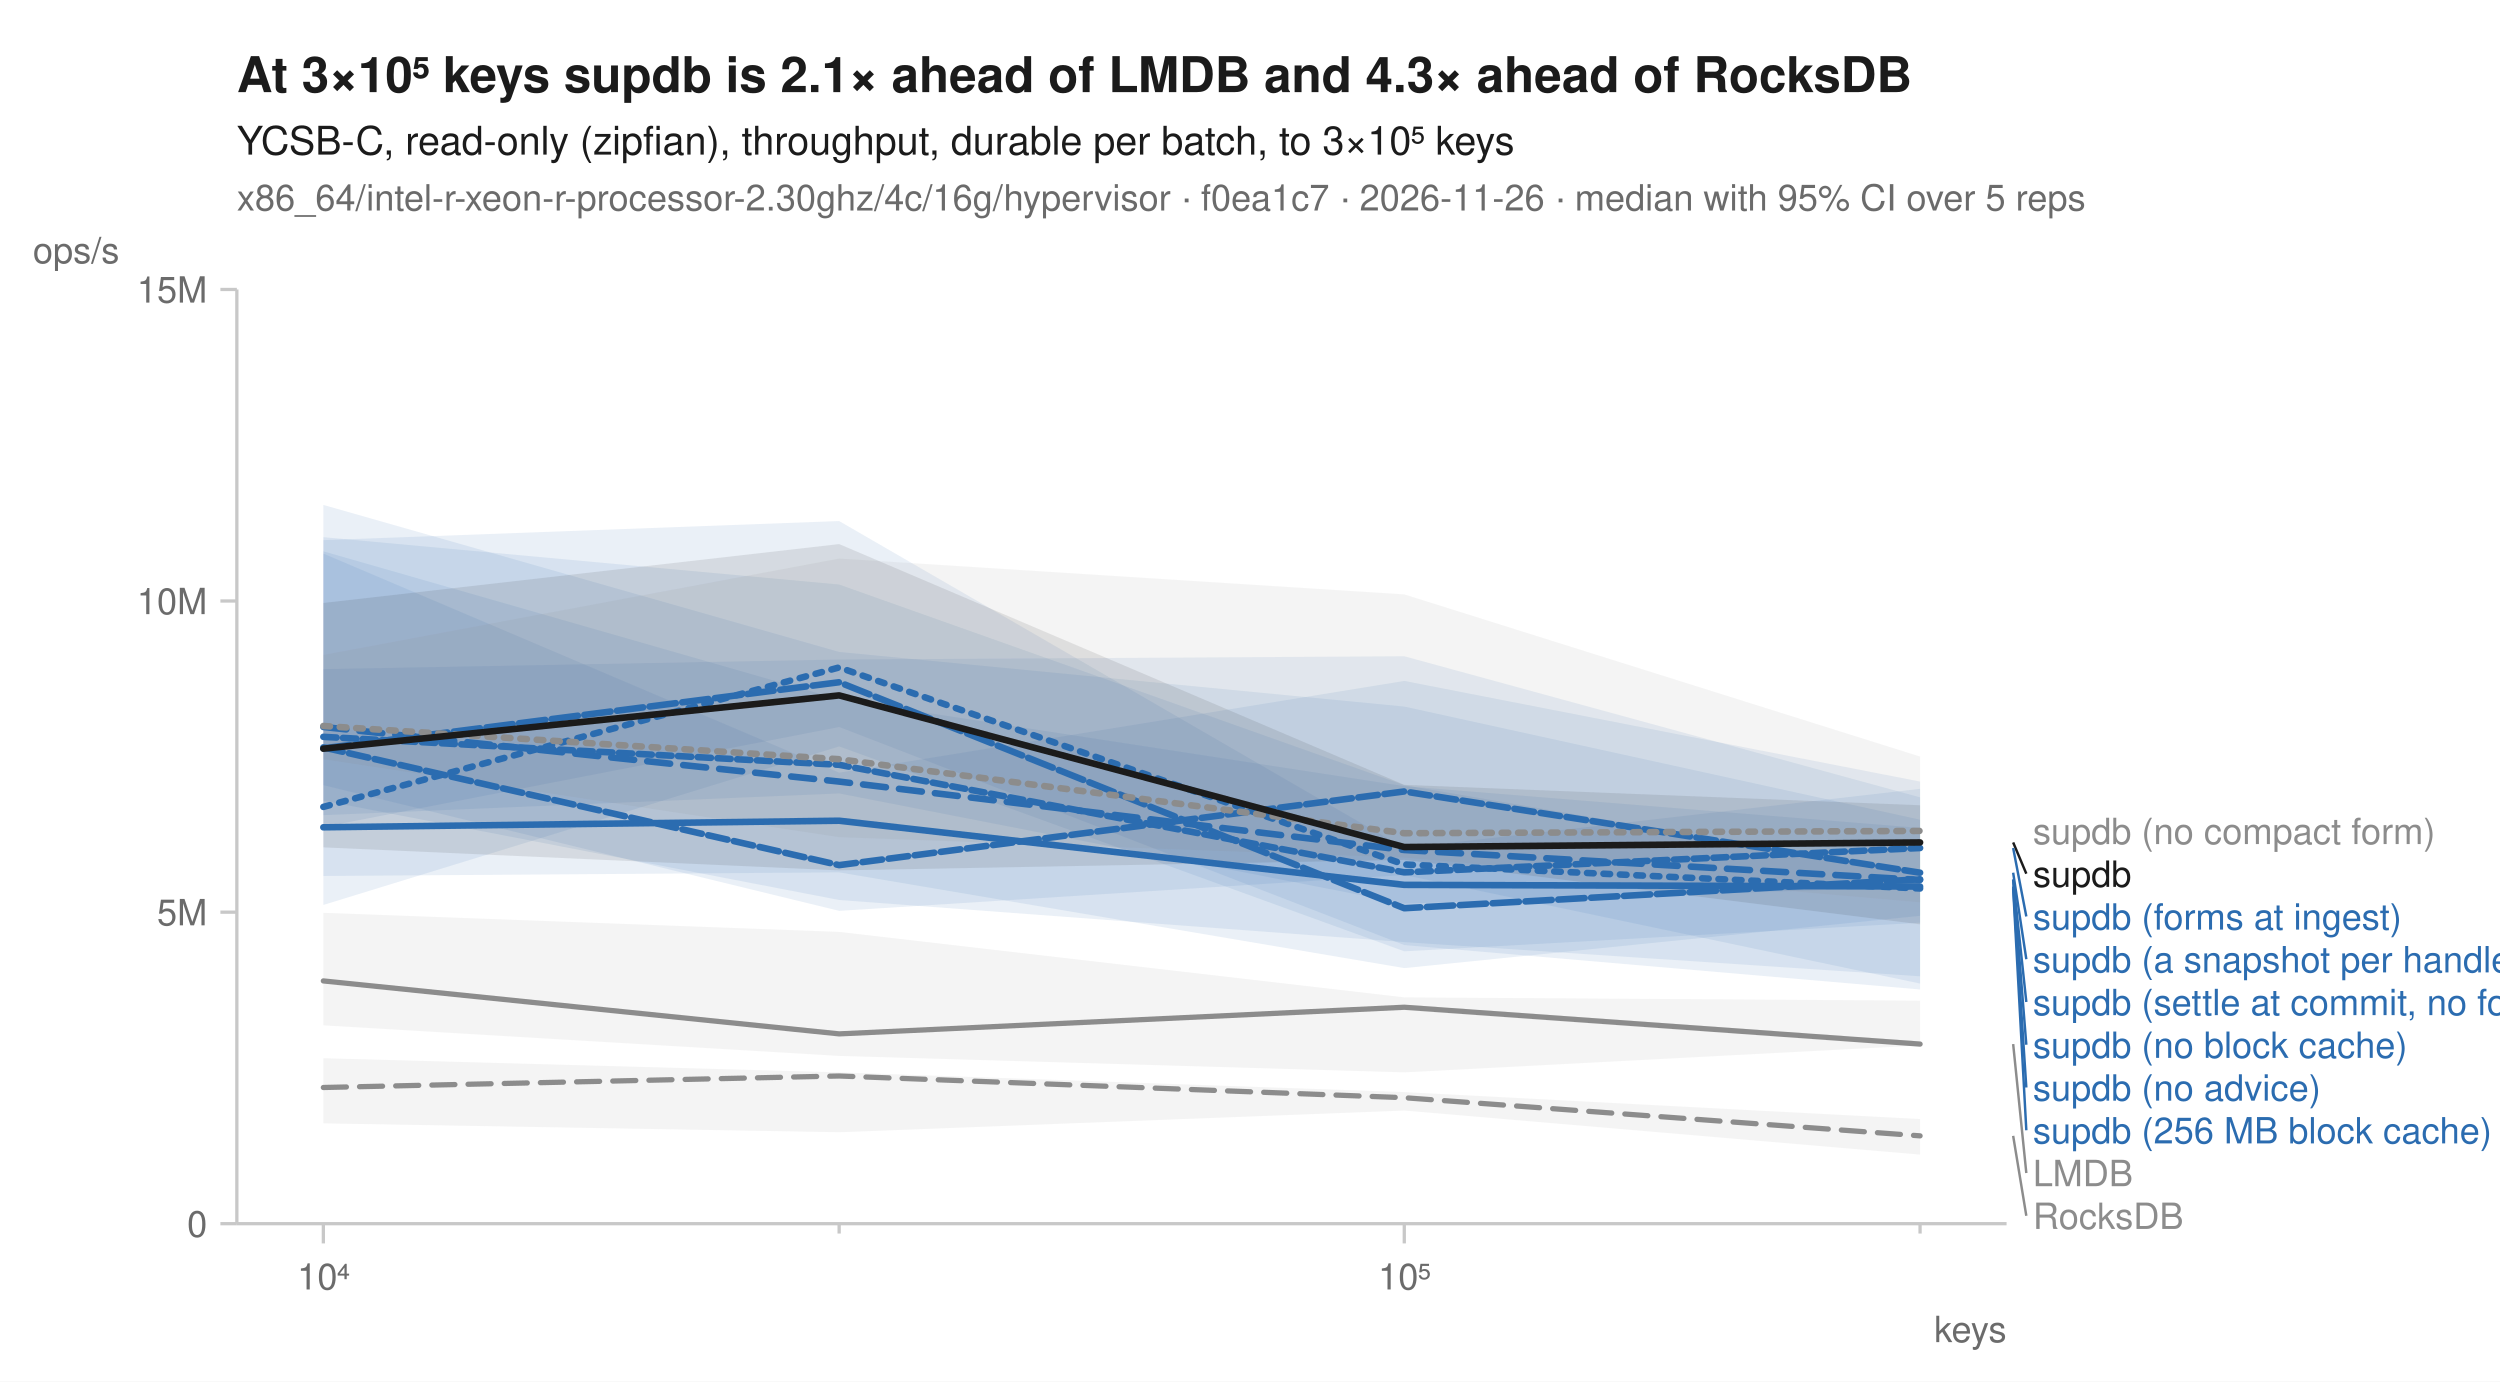
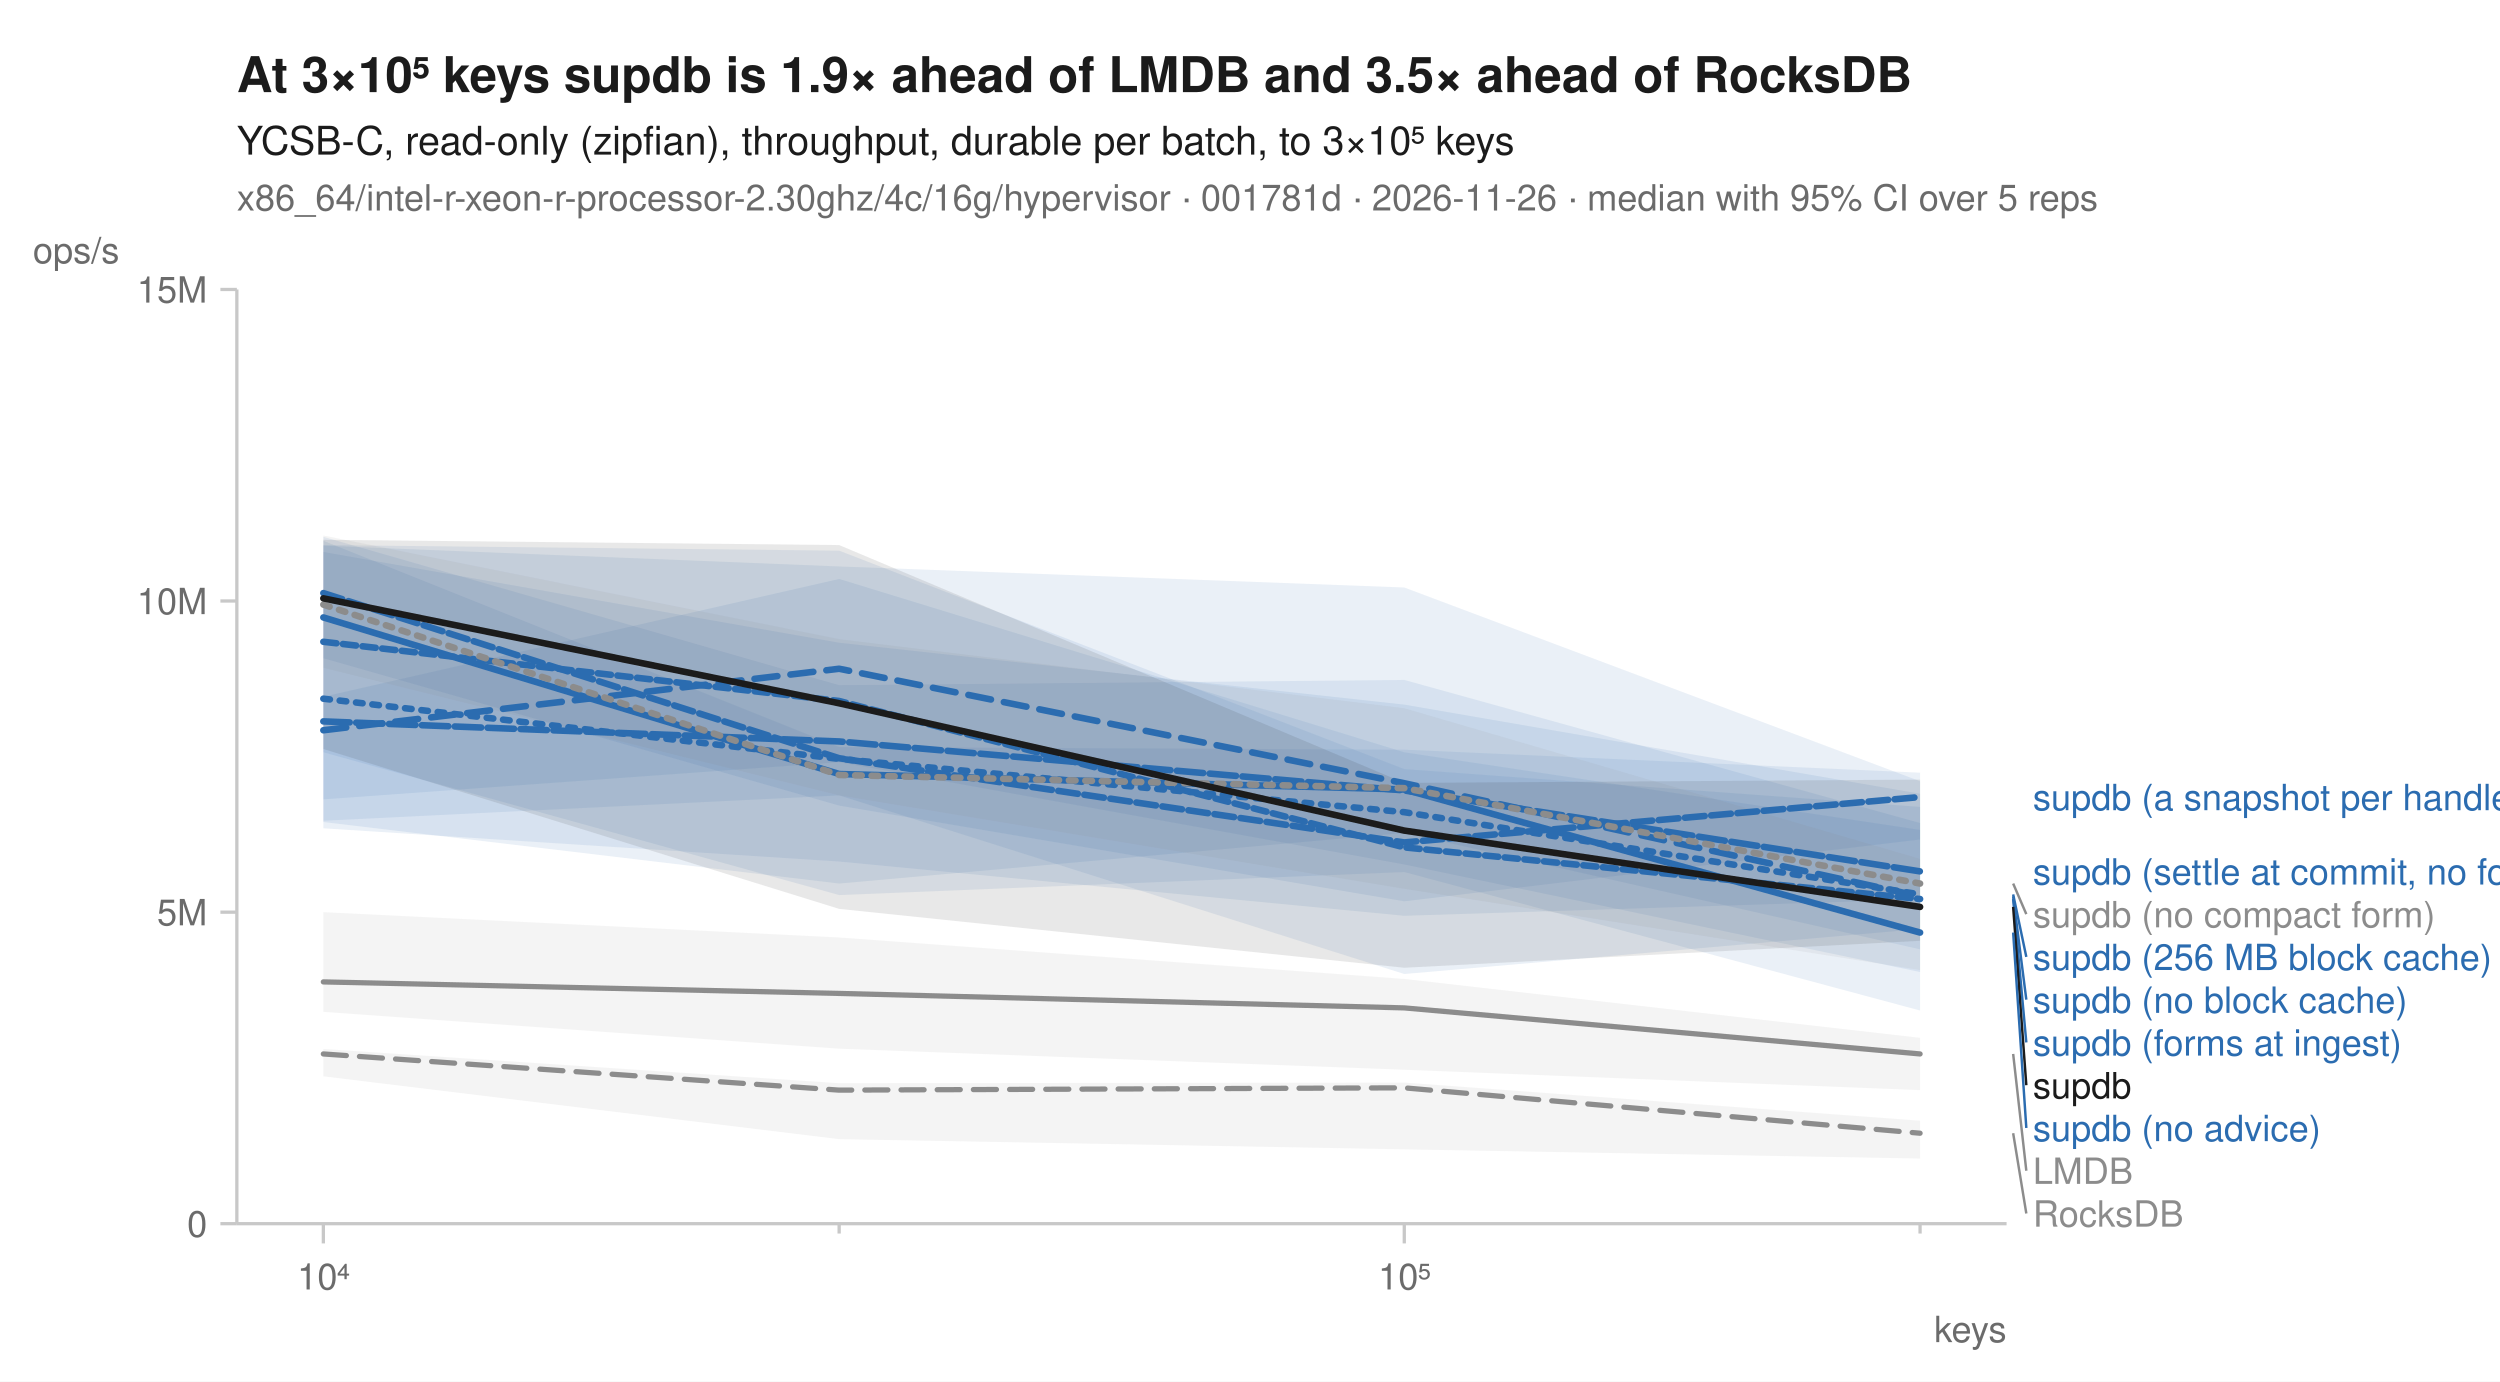
<svg xmlns="http://www.w3.org/2000/svg" width="760" height="420" viewBox="0 0 760 420" font-family="-apple-system, BlinkMacSystemFont, 'Segoe UI', Helvetica, Arial, sans-serif" fill="#1b1b1b">
  <rect width="760" height="420" fill="white" />
-   <text x="72" y="28" font-size="15" font-weight="600">At 3×10⁵ keys supdb is 2.1× ahead of LMDB and 4.3× ahead of RocksDB</text>
+   <text x="72" y="28" font-size="15" font-weight="600">At 3×10⁵ keys supdb is 1.9× ahead of LMDB and 3.5× ahead of RocksDB</text>
  <text x="72" y="47" font-size="12">YCSB-C, read-only (zipfian), throughput, durable per batch, to 3×10⁵ keys</text>
-   <text x="72" y="64" font-size="11" fill="#6b6b6b">x86_64/intel-r-xeon-r-processor-2.30ghz/4c/16g/hypervisor · f0ea1c7 · 2026-11-26 · median with 95% CI over 5 reps</text>
+   <text x="72" y="64" font-size="11" fill="#6b6b6b">x86_64/intel-r-xeon-r-processor-2.30ghz/4c/16g/hypervisor · 001781d · 2026-11-26 · median with 95% CI over 5 reps</text>
  <line x1="72" y1="372" x2="610" y2="372" stroke="#c8c8c8" stroke-width="1" />
  <line x1="72" y1="88" x2="72" y2="372" stroke="#c8c8c8" stroke-width="1" />
  <line x1="98.3" y1="372" x2="98.3" y2="378" stroke="#c8c8c8" stroke-width="1" />
  <text x="98.3" y="392" font-size="11" text-anchor="middle" fill="#6b6b6b">10⁴</text>
  <line x1="255.1" y1="372" x2="255.1" y2="375" stroke="#c8c8c8" stroke-width="1" />
  <line x1="426.9" y1="372" x2="426.9" y2="378" stroke="#c8c8c8" stroke-width="1" />
  <text x="426.9" y="392" font-size="11" text-anchor="middle" fill="#6b6b6b">10⁵</text>
  <line x1="583.7" y1="372" x2="583.7" y2="375" stroke="#c8c8c8" stroke-width="1" />
  <text x="610" y="408" font-size="11" text-anchor="end" fill="#6b6b6b">keys</text>
  <line x1="67" y1="372.0" x2="72" y2="372.0" stroke="#c8c8c8" stroke-width="1" />
  <text x="63" y="376.0" font-size="11" text-anchor="end" fill="#6b6b6b">0</text>
  <line x1="67" y1="277.3" x2="72" y2="277.3" stroke="#c8c8c8" stroke-width="1" />
  <text x="63" y="281.3" font-size="11" text-anchor="end" fill="#6b6b6b">5M</text>
  <line x1="67" y1="182.7" x2="72" y2="182.7" stroke="#c8c8c8" stroke-width="1" />
  <text x="63" y="186.7" font-size="11" text-anchor="end" fill="#6b6b6b">10M</text>
  <line x1="67" y1="88.0" x2="72" y2="88.0" stroke="#c8c8c8" stroke-width="1" />
  <text x="63" y="92.0" font-size="11" text-anchor="end" fill="#6b6b6b">15M</text>
  <text x="10" y="80" font-size="11" text-anchor="start" fill="#6b6b6b">ops/s</text>
-   <path d="M98.3,321.7 L255.1,326.0 L426.9,332.0 L583.7,340.2 L583.7,351.0 L426.9,337.6 L255.1,344.2 L98.3,341.5 Z" fill="#8c8c8c" fill-opacity="0.10" />
-   <path d="M98.3,277.5 L255.1,283.3 L426.9,303.2 L583.7,304.2 L583.7,317.8 L426.9,326.0 L255.1,321.0 L98.3,311.7 Z" fill="#8c8c8c" fill-opacity="0.10" />
-   <path d="M98.3,163.3 L255.1,177.7 L426.9,238.7 L583.7,265.5 L583.7,280.5 L426.9,289.2 L255.1,226.9 L98.3,275.1 Z" fill="#2b6cb0" fill-opacity="0.10" />
-   <path d="M98.3,167.6 L255.1,212.6 L426.9,239.0 L583.7,251.7 L583.7,296.8 L426.9,286.4 L255.1,273.6 L98.3,243.4 Z" fill="#2b6cb0" fill-opacity="0.10" />
-   <path d="M98.3,153.5 L255.1,198.2 L426.9,214.8 L583.7,249.2 L583.7,278.4 L426.9,294.3 L255.1,265.2 L98.3,266.3 Z" fill="#2b6cb0" fill-opacity="0.10" />
-   <path d="M98.3,168.3 L255.1,234.9 L426.9,207.0 L583.7,237.6 L583.7,299.0 L426.9,266.0 L255.1,276.9 L98.3,238.7 Z" fill="#2b6cb0" fill-opacity="0.10" />
-   <path d="M98.3,164.2 L255.1,158.4 L426.9,257.8 L583.7,239.8 L583.7,300.8 L426.9,287.3 L255.1,221.0 L98.3,251.4 Z" fill="#2b6cb0" fill-opacity="0.10" />
-   <path d="M98.3,203.4 L255.1,200.5 L426.9,199.5 L583.7,242.4 L583.7,269.6 L426.9,274.7 L255.1,241.2 L98.3,247.8 Z" fill="#2b6cb0" fill-opacity="0.10" />
-   <path d="M98.3,199.1 L255.1,169.8 L426.9,180.7 L583.7,230.0 L583.7,274.3 L426.9,260.7 L255.1,254.5 L98.3,230.8 Z" fill="#8c8c8c" fill-opacity="0.10" />
-   <path d="M98.3,183.3 L255.1,165.4 L426.9,238.6 L583.7,244.8 L583.7,281.0 L426.9,261.4 L255.1,264.6 L98.3,257.6 Z" fill="#1b1b1b" fill-opacity="0.10" />
-   <path d="M98.3,330.6 L255.1,327.1 L426.9,333.7 L583.7,345.3 " fill="none" stroke="#8c8c8c" stroke-width="1.6" stroke-linejoin="round" stroke-linecap="round" stroke-dasharray="7,4" />
-   <path d="M98.3,298.2 L255.1,314.3 L426.9,306.2 L583.7,317.4 " fill="none" stroke="#8c8c8c" stroke-width="1.6" stroke-linejoin="round" stroke-linecap="round" />
-   <path d="M98.3,245.3 L255.1,202.9 L426.9,262.8 L583.7,270.1 " fill="none" stroke="#2b6cb0" stroke-width="2" stroke-linejoin="round" stroke-linecap="round" stroke-dasharray="2,3" />
-   <path d="M98.3,221.0 L255.1,237.6 L426.9,258.4 L583.7,267.5 " fill="none" stroke="#2b6cb0" stroke-width="2" stroke-linejoin="round" stroke-linecap="round" stroke-dasharray="7,4" />
-   <path d="M98.3,251.5 L255.1,249.5 L426.9,269.0 L583.7,269.5 " fill="none" stroke="#2b6cb0" stroke-width="2" stroke-linejoin="round" stroke-linecap="round" />
-   <path d="M98.3,227.2 L255.1,263.0 L426.9,240.6 L583.7,265.3 " fill="none" stroke="#2b6cb0" stroke-width="2" stroke-linejoin="round" stroke-linecap="round" stroke-dasharray="6,2" />
-   <path d="M98.3,227.5 L255.1,207.4 L426.9,276.1 L583.7,267.3 " fill="none" stroke="#2b6cb0" stroke-width="2" stroke-linejoin="round" stroke-linecap="round" stroke-dasharray="8,2" />
-   <path d="M98.3,224.0 L255.1,232.5 L426.9,265.2 L583.7,257.8 " fill="none" stroke="#2b6cb0" stroke-width="2" stroke-linejoin="round" stroke-linecap="round" stroke-dasharray="4,2" />
-   <path d="M98.3,220.7 L255.1,230.8 L426.9,253.3 L583.7,252.6 " fill="none" stroke="#8c8c8c" stroke-width="2" stroke-linejoin="round" stroke-linecap="round" stroke-dasharray="2,3" />
-   <path d="M98.3,227.6 L255.1,211.4 L426.9,257.5 L583.7,256.1 " fill="none" stroke="#1b1b1b" stroke-width="2" stroke-linejoin="round" stroke-linecap="round" />
-   <text x="618.0" y="256.6" font-size="11" fill="#8c8c8c">supdb (no compact form)</text>
-   <line x1="612.0" y1="256.1" x2="616.0" y2="265.6" stroke="#1b1b1b" stroke-width="0.75" />
-   <text x="618.0" y="269.6" font-size="11" fill="#1b1b1b">supdb</text>
-   <line x1="612.0" y1="257.8" x2="616.0" y2="278.6" stroke="#2b6cb0" stroke-width="0.75" />
-   <text x="618.0" y="282.6" font-size="11" fill="#2b6cb0">supdb (forms at ingest)</text>
-   <line x1="612.0" y1="265.3" x2="616.0" y2="291.6" stroke="#2b6cb0" stroke-width="0.75" />
-   <text x="618.0" y="295.6" font-size="11" fill="#2b6cb0">supdb (a snapshot per handle)</text>
-   <line x1="612.0" y1="267.3" x2="616.0" y2="304.6" stroke="#2b6cb0" stroke-width="0.75" />
-   <text x="618.0" y="308.6" font-size="11" fill="#2b6cb0">supdb (settle at commit, no forms)</text>
-   <line x1="612.0" y1="267.5" x2="616.0" y2="317.6" stroke="#2b6cb0" stroke-width="0.75" />
-   <text x="618.0" y="321.6" font-size="11" fill="#2b6cb0">supdb (no block cache)</text>
-   <line x1="612.0" y1="269.5" x2="616.0" y2="330.6" stroke="#2b6cb0" stroke-width="0.75" />
-   <text x="618.0" y="334.6" font-size="11" fill="#2b6cb0">supdb (no advice)</text>
-   <line x1="612.0" y1="270.1" x2="616.0" y2="343.6" stroke="#2b6cb0" stroke-width="0.75" />
-   <text x="618.0" y="347.6" font-size="11" fill="#2b6cb0">supdb (256 MB block cache)</text>
-   <line x1="612.0" y1="317.4" x2="616.0" y2="356.6" stroke="#8c8c8c" stroke-width="0.75" />
-   <text x="618.0" y="360.6" font-size="11" fill="#8c8c8c">LMDB</text>
-   <line x1="612.0" y1="345.3" x2="616.0" y2="369.6" stroke="#8c8c8c" stroke-width="0.75" />
-   <text x="618.0" y="373.6" font-size="11" fill="#8c8c8c">RocksDB</text>
+   <path d="M98.3,318.9 L255.1,329.3 L426.9,329.1 L583.7,340.7 L583.7,352.2 L426.9,349.4 L255.1,346.3 L98.3,327.2 Z" fill="#8c8c8c" fill-opacity="0.10" />
+   <path d="M98.3,277.3 L255.1,285.0 L426.9,297.6 L583.7,315.5 L583.7,331.4 L426.9,325.2 L255.1,318.8 L98.3,307.6 Z" fill="#8c8c8c" fill-opacity="0.10" />
+   <path d="M98.3,165.7 L255.1,167.4 L426.9,233.8 L583.7,245.3 L583.7,288.6 L426.9,253.2 L255.1,268.6 L98.3,249.9 Z" fill="#2b6cb0" fill-opacity="0.10" />
+   <path d="M98.3,211.8 L255.1,176.0 L426.9,228.7 L583.7,252.3 L583.7,295.5 L426.9,262.8 L255.1,231.7 L98.3,243.0 Z" fill="#2b6cb0" fill-opacity="0.10" />
+   <path d="M98.3,167.8 L255.1,195.4 L426.9,214.2 L583.7,241.3 L583.7,307.2 L426.9,265.1 L255.1,272.1 L98.3,228.7 Z" fill="#2b6cb0" fill-opacity="0.10" />
+   <path d="M98.3,164.4 L255.1,227.1 L426.9,227.9 L583.7,234.9 L583.7,255.2 L426.9,274.0 L255.1,244.9 L98.3,200.1 Z" fill="#2b6cb0" fill-opacity="0.10" />
+   <path d="M98.3,165.9 L255.1,172.2 L426.9,178.6 L583.7,237.5 L583.7,273.4 L426.9,278.4 L255.1,261.9 L98.3,251.8 Z" fill="#2b6cb0" fill-opacity="0.10" />
+   <path d="M98.3,163.2 L255.1,208.3 L426.9,206.7 L583.7,250.2 L583.7,282.4 L426.9,296.1 L255.1,241.8 L98.3,249.5 Z" fill="#2b6cb0" fill-opacity="0.10" />
+   <path d="M98.3,162.8 L255.1,194.3 L426.9,215.3 L583.7,261.1 L583.7,294.9 L426.9,270.2 L255.1,241.8 L98.3,203.0 Z" fill="#8c8c8c" fill-opacity="0.10" />
+   <path d="M98.3,164.1 L255.1,165.7 L426.9,238.0 L583.7,237.0 L583.7,286.0 L426.9,294.2 L255.1,276.3 L98.3,227.7 Z" fill="#1b1b1b" fill-opacity="0.10" />
+   <path d="M98.3,320.4 L255.1,331.4 L426.9,330.7 L583.7,344.5 " fill="none" stroke="#8c8c8c" stroke-width="1.6" stroke-linejoin="round" stroke-linecap="round" stroke-dasharray="7,4" />
+   <path d="M98.3,298.5 L255.1,302.0 L426.9,306.4 L583.7,320.4 " fill="none" stroke="#8c8c8c" stroke-width="1.6" stroke-linejoin="round" stroke-linecap="round" />
+   <path d="M98.3,212.4 L255.1,230.7 L426.9,246.9 L583.7,271.9 " fill="none" stroke="#2b6cb0" stroke-width="2" stroke-linejoin="round" stroke-linecap="round" stroke-dasharray="2,3" />
+   <path d="M98.3,222.0 L255.1,203.3 L426.9,238.1 L583.7,272.5 " fill="none" stroke="#2b6cb0" stroke-width="2" stroke-linejoin="round" stroke-linecap="round" stroke-dasharray="7,4" />
+   <path d="M98.3,187.7 L255.1,235.3 L426.9,240.0 L583.7,283.5 " fill="none" stroke="#2b6cb0" stroke-width="2" stroke-linejoin="round" stroke-linecap="round" />
+   <path d="M98.3,180.3 L255.1,230.5 L426.9,256.1 L583.7,242.3 " fill="none" stroke="#2b6cb0" stroke-width="2" stroke-linejoin="round" stroke-linecap="round" stroke-dasharray="6,2" />
+   <path d="M98.3,219.3 L255.1,225.4 L426.9,240.3 L583.7,264.9 " fill="none" stroke="#2b6cb0" stroke-width="2" stroke-linejoin="round" stroke-linecap="round" stroke-dasharray="8,2" />
+   <path d="M98.3,195.1 L255.1,213.1 L426.9,257.6 L583.7,273.3 " fill="none" stroke="#2b6cb0" stroke-width="2" stroke-linejoin="round" stroke-linecap="round" stroke-dasharray="4,2" />
+   <path d="M98.3,183.8 L255.1,235.6 L426.9,239.6 L583.7,268.6 " fill="none" stroke="#8c8c8c" stroke-width="2" stroke-linejoin="round" stroke-linecap="round" stroke-dasharray="2,3" />
+   <path d="M98.3,181.9 L255.1,213.8 L426.9,252.5 L583.7,275.7 " fill="none" stroke="#1b1b1b" stroke-width="2" stroke-linejoin="round" stroke-linecap="round" />
+   <text x="618.0" y="246.3" font-size="11" fill="#2b6cb0">supdb (a snapshot per handle)</text>
+   <text x="618.0" y="268.9" font-size="11" fill="#2b6cb0">supdb (settle at commit, no forms)</text>
+   <line x1="612.0" y1="268.6" x2="616.0" y2="277.9" stroke="#8c8c8c" stroke-width="0.75" />
+   <text x="618.0" y="281.9" font-size="11" fill="#8c8c8c">supdb (no compact form)</text>
+   <line x1="612.0" y1="271.9" x2="616.0" y2="290.9" stroke="#2b6cb0" stroke-width="0.75" />
+   <text x="618.0" y="294.9" font-size="11" fill="#2b6cb0">supdb (256 MB block cache)</text>
+   <line x1="612.0" y1="272.5" x2="616.0" y2="303.9" stroke="#2b6cb0" stroke-width="0.75" />
+   <text x="618.0" y="307.9" font-size="11" fill="#2b6cb0">supdb (no block cache)</text>
+   <line x1="612.0" y1="273.3" x2="616.0" y2="316.9" stroke="#2b6cb0" stroke-width="0.75" />
+   <text x="618.0" y="320.9" font-size="11" fill="#2b6cb0">supdb (forms at ingest)</text>
+   <line x1="612.0" y1="275.7" x2="616.0" y2="329.9" stroke="#1b1b1b" stroke-width="0.75" />
+   <text x="618.0" y="333.9" font-size="11" fill="#1b1b1b">supdb</text>
+   <line x1="612.0" y1="283.5" x2="616.0" y2="342.9" stroke="#2b6cb0" stroke-width="0.75" />
+   <text x="618.0" y="346.9" font-size="11" fill="#2b6cb0">supdb (no advice)</text>
+   <line x1="612.0" y1="320.4" x2="616.0" y2="355.9" stroke="#8c8c8c" stroke-width="0.75" />
+   <text x="618.0" y="359.9" font-size="11" fill="#8c8c8c">LMDB</text>
+   <line x1="612.0" y1="344.5" x2="616.0" y2="368.9" stroke="#8c8c8c" stroke-width="0.75" />
+   <text x="618.0" y="372.9" font-size="11" fill="#8c8c8c">RocksDB</text>
</svg>
